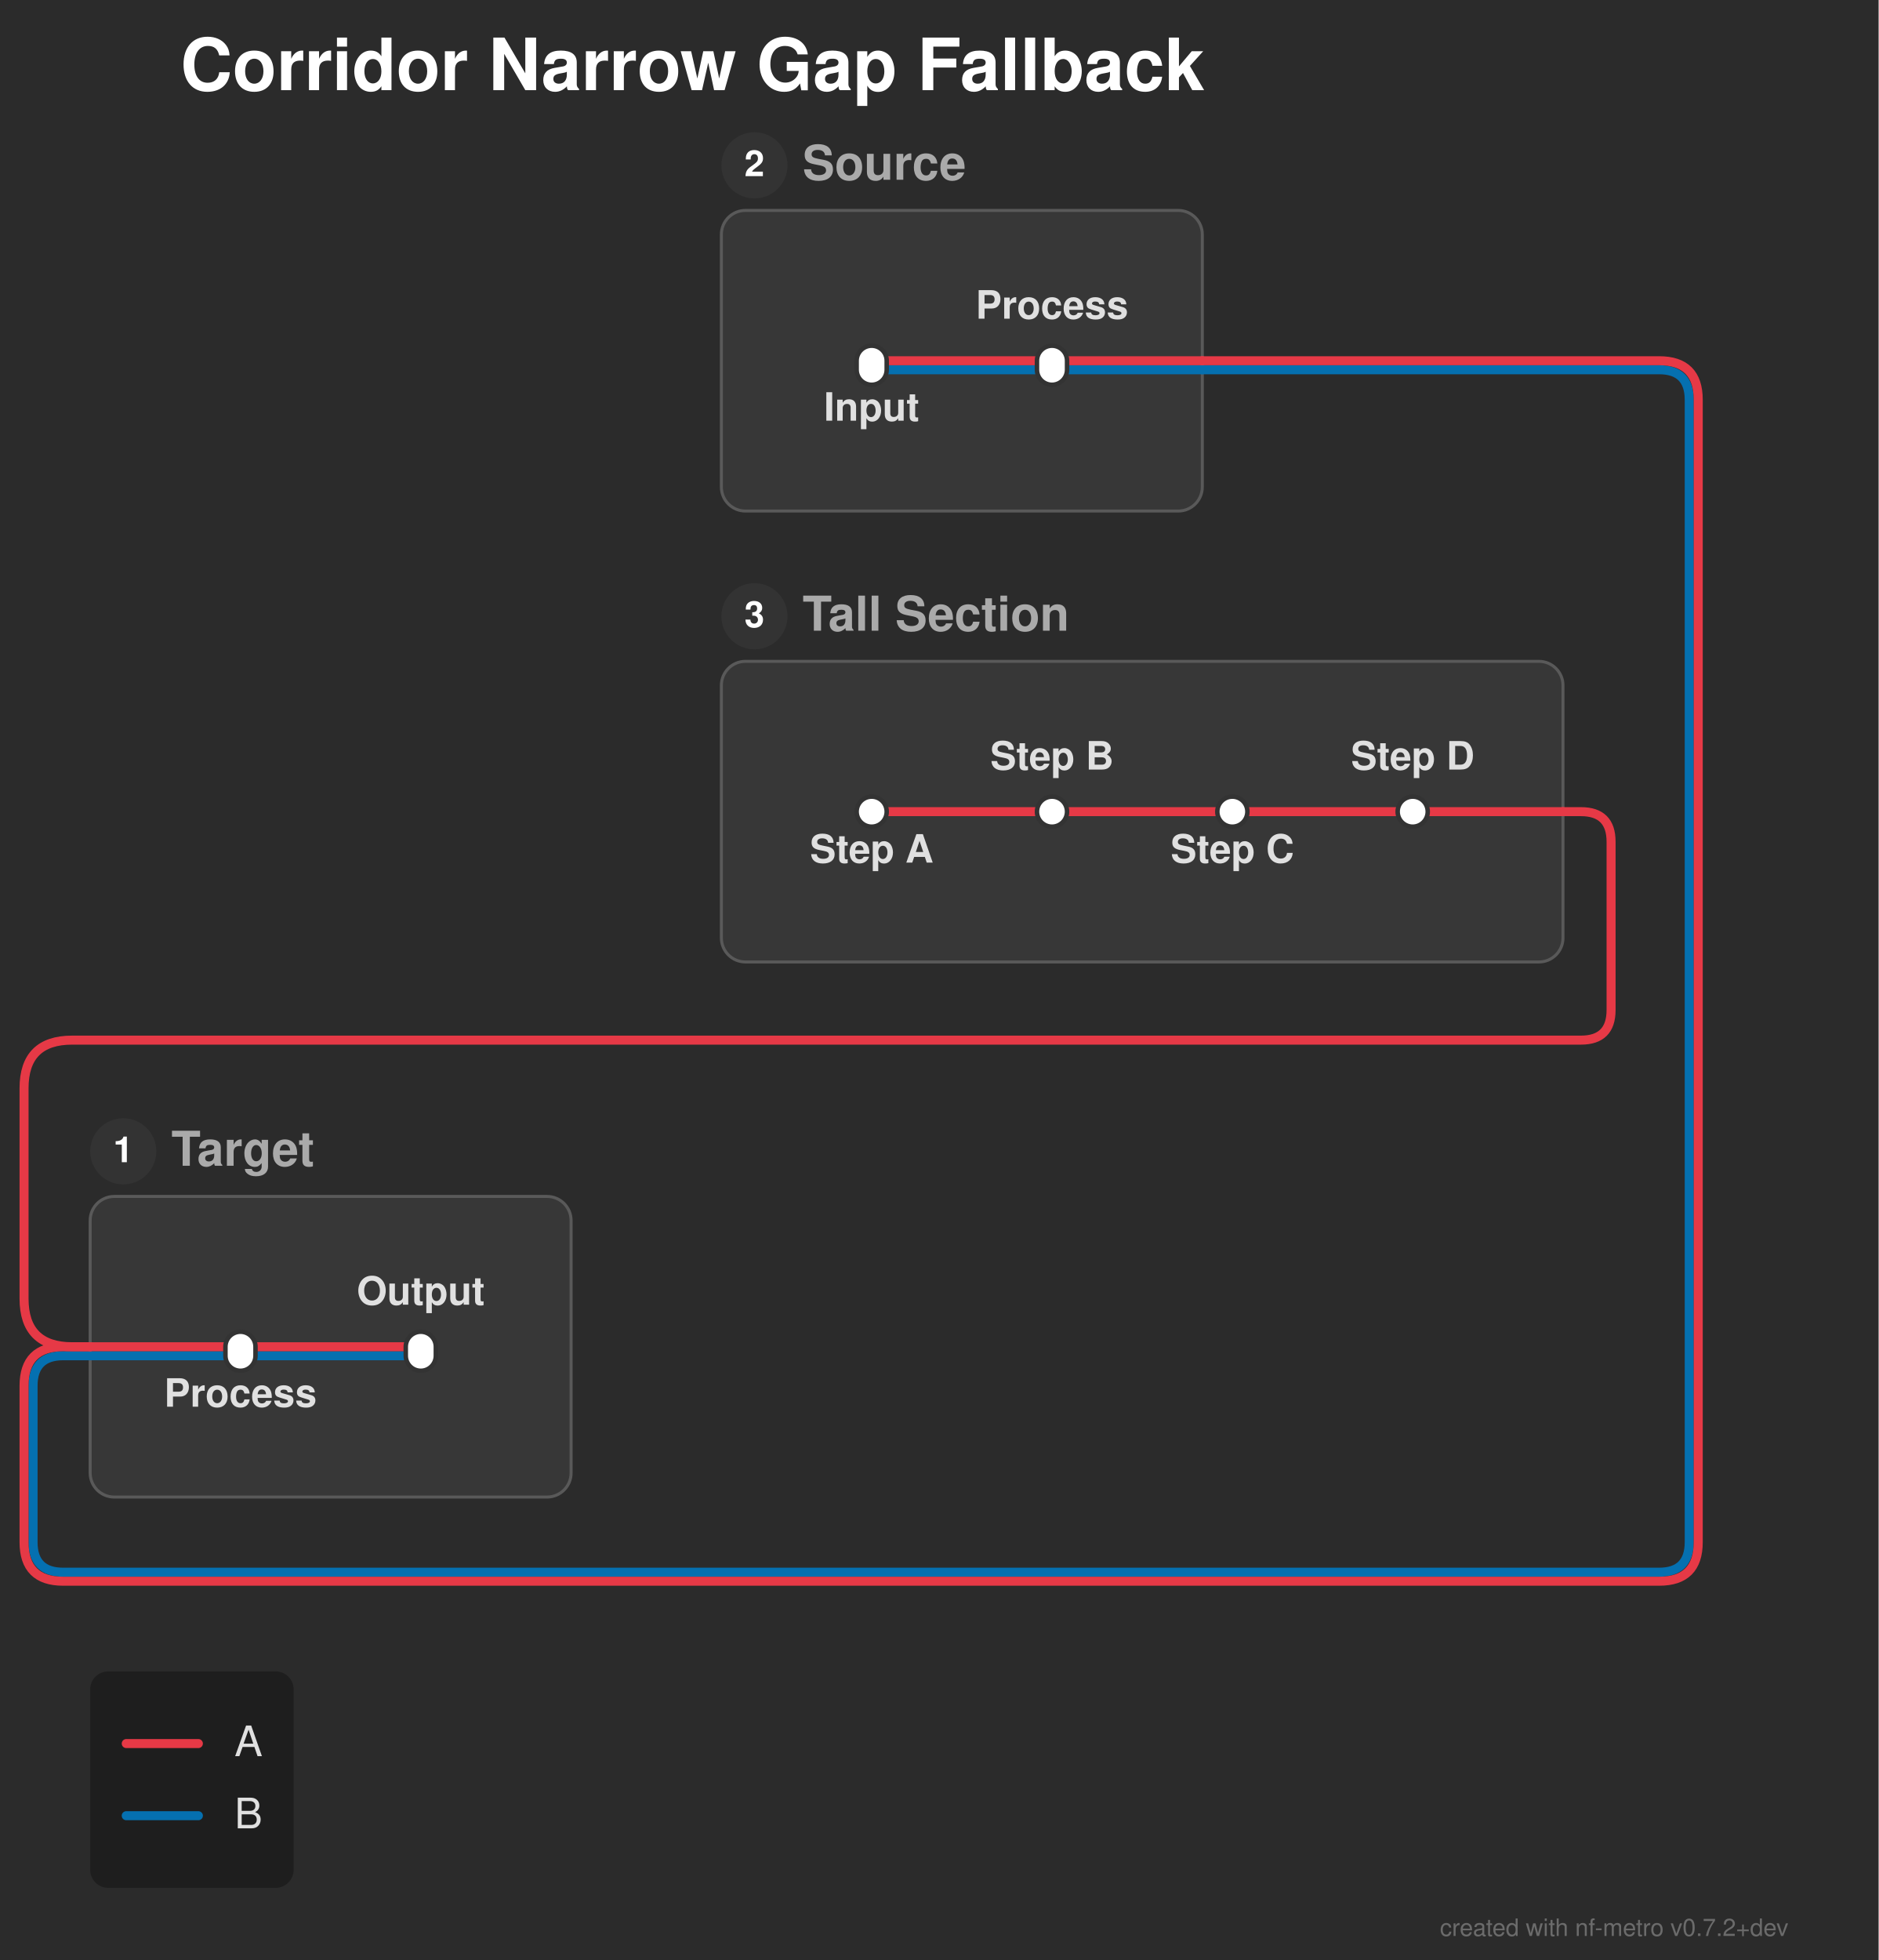
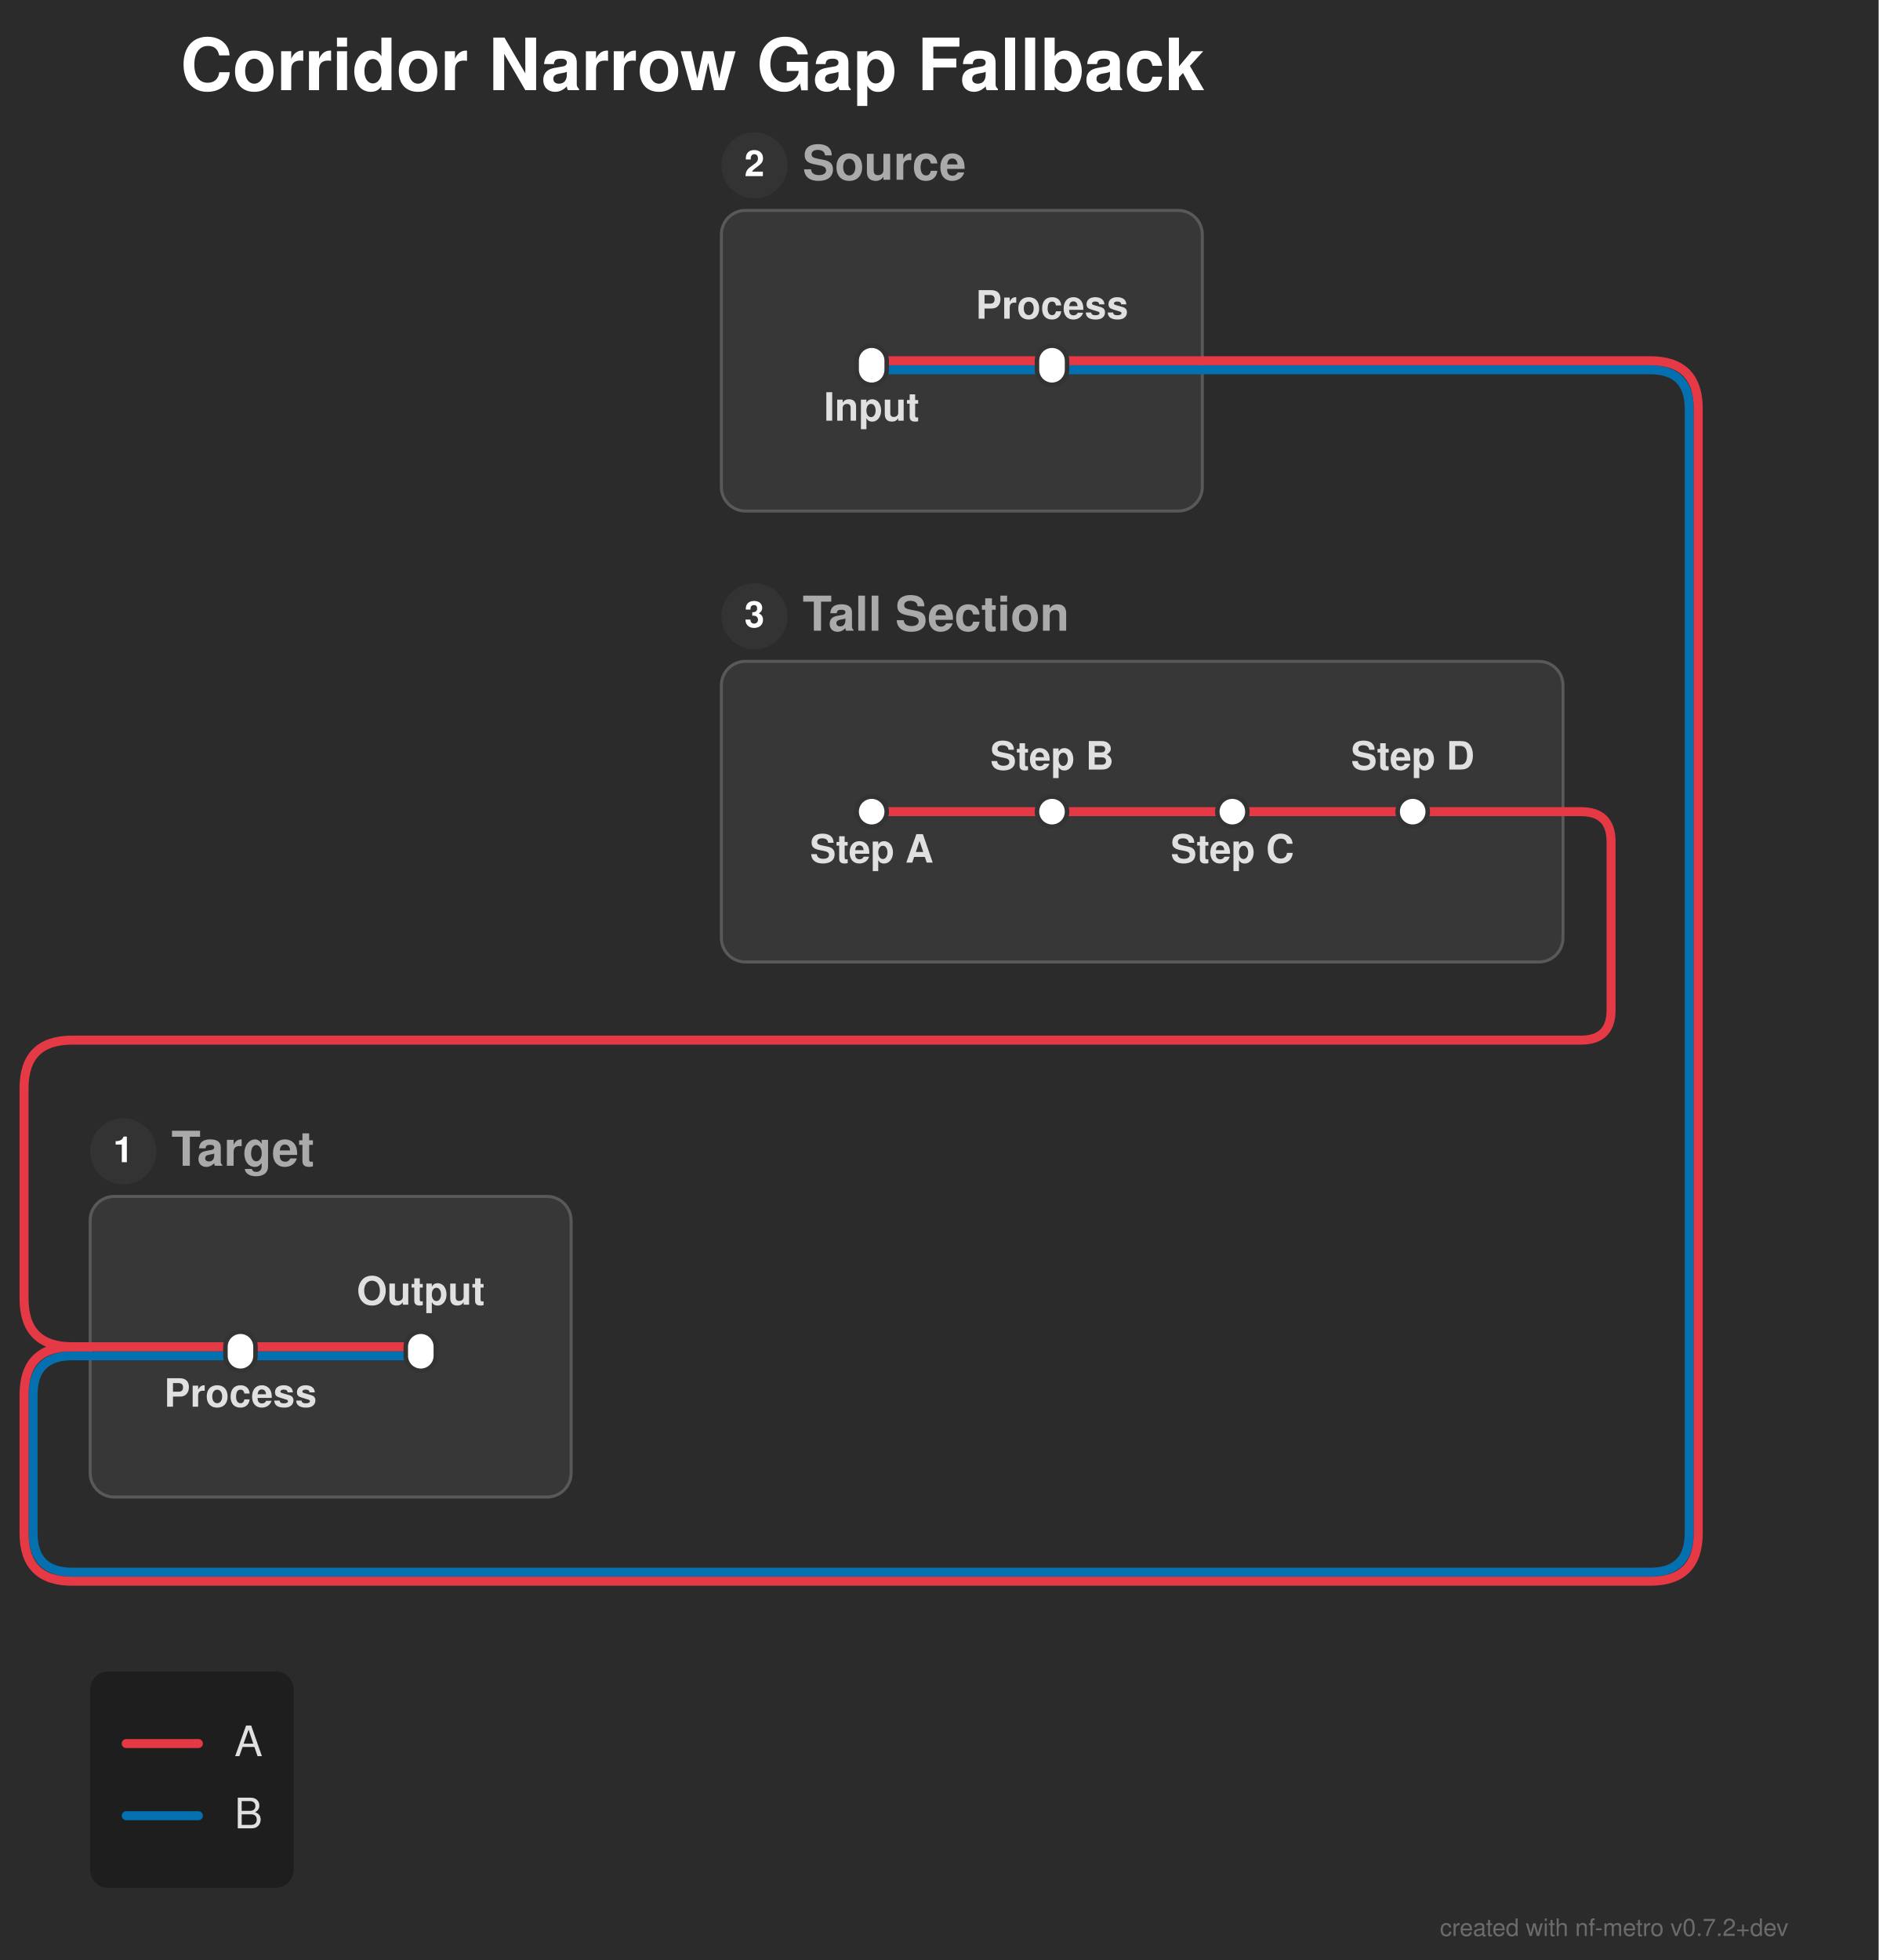
<svg xmlns="http://www.w3.org/2000/svg" width="625" height="652" viewBox="0 0 625 652">
  <defs>
</defs>
  <rect x="0" y="0" width="625" height="652" fill="#2b2b2b" />
  <text x="60.0" y="30.0" font-size="24.0" fill="#ffffff" font-family="'Helvetica Neue', Helvetica, Arial, sans-serif" font-weight="bold" class="nf-metro-title">Corridor Narrow Gap Fallback</text>
  <rect x="240.0" y="70.0" width="160.0" height="100.0" rx="8" ry="8" fill="#373737" stroke="#595959" stroke-width="1.0" class="nf-metro-section-box" data-section-id="source" data-section-lines="a,b" />
  <circle cx="251.0" cy="55.0" r="11" fill="#333333" class="nf-metro-section-num-circle" data-section-id="source" />
  <text x="251.0" y="55.0" font-size="12" fill="#ffffff" font-family="'Helvetica Neue', Helvetica, Arial, sans-serif" font-weight="bold" text-anchor="middle" dy="0.3em" data-section-id="source">2</text>
  <text x="267.0" y="55.0" font-size="16.0" fill="#aaaaaa" font-family="'Helvetica Neue', Helvetica, Arial, sans-serif" font-weight="bold" dy="0.3em" class="nf-metro-section-label" data-section-id="source">Source</text>
  <rect x="240.0" y="220.0" width="280.0" height="100.0" rx="8" ry="8" fill="#373737" stroke="#595959" stroke-width="1.0" class="nf-metro-section-box" data-section-id="tall" data-section-lines="a" />
  <circle cx="251.0" cy="205.0" r="11" fill="#333333" class="nf-metro-section-num-circle" data-section-id="tall" />
  <text x="251.0" y="205.0" font-size="12" fill="#ffffff" font-family="'Helvetica Neue', Helvetica, Arial, sans-serif" font-weight="bold" text-anchor="middle" dy="0.3em" data-section-id="tall">3</text>
  <text x="267.0" y="205.0" font-size="16.0" fill="#aaaaaa" font-family="'Helvetica Neue', Helvetica, Arial, sans-serif" font-weight="bold" dy="0.3em" class="nf-metro-section-label" data-section-id="tall">Tall Section</text>
  <rect x="30.0" y="398.0" width="160.0" height="100.0" rx="8" ry="8" fill="#373737" stroke="#595959" stroke-width="1.0" class="nf-metro-section-box" data-section-id="target" data-section-lines="a,b" />
  <circle cx="41.0" cy="383.0" r="11" fill="#333333" class="nf-metro-section-num-circle" data-section-id="target" />
  <text x="41.0" y="383.0" font-size="12" fill="#ffffff" font-family="'Helvetica Neue', Helvetica, Arial, sans-serif" font-weight="bold" text-anchor="middle" dy="0.3em" data-section-id="target">1</text>
  <text x="57.0" y="383.0" font-size="16.0" fill="#aaaaaa" font-family="'Helvetica Neue', Helvetica, Arial, sans-serif" font-weight="bold" dy="0.3em" class="nf-metro-section-label" data-section-id="target">Target</text>
  <path d="M290.0,123.0 L350.0,123.0" stroke="#0570b0" stroke-width="3.0" stroke-linecap="round" class="metro-line-b" data-line-id="b" />
  <path d="M80.0,451.0 L140.0,451.0" stroke="#0570b0" stroke-width="3.0" stroke-linecap="round" class="metro-line-b" data-line-id="b" />
  <path d="M350.0,123.0 L400.0,123.0" stroke="#0570b0" stroke-width="3.0" stroke-linecap="round" class="metro-line-b" data-line-id="b" />
  <path d="M30.0,451.0 L80.0,451.0" stroke="#0570b0" stroke-width="3.0" stroke-linecap="round" class="metro-line-b" data-line-id="b" />
-   <path d="M400.0,123.0 L552.0,123.0 Q562.0,123.0,562.0,133.0 L562.0,513.0 Q562.0,523.0,552.0,523.0 L21.0,523.0 Q11.0,523.0,11.0,513.0 L11.0,461.0 Q11.0,451.0,21.0,451.0 L30.0,451.0" stroke="#0570b0" stroke-width="3.0" fill="none" stroke-linecap="round" stroke-linejoin="round" class="metro-line-b" data-line-id="b" />
+   <path d="M400.0,123.0 L549.0,123.0 Q562.0,123.0,562.0,136.0 L562.0,510.0 Q562.0,523.0,549.0,523.0 L24.0,523.0 Q11.0,523.0,11.0,510.0 L11.0,464.0 Q11.0,451.0,24.0,451.0 L30.0,451.0" stroke="#0570b0" stroke-width="3.0" fill="none" stroke-linecap="round" stroke-linejoin="round" class="metro-line-b" data-line-id="b" />
  <path d="M290.0,120.0 L350.0,120.0" stroke="#e63946" stroke-width="3.0" stroke-linecap="round" class="metro-line-a" data-line-id="a" />
  <path d="M290.0,270.0 L350.0,270.0" stroke="#e63946" stroke-width="3.0" stroke-linecap="round" class="metro-line-a" data-line-id="a" />
  <path d="M350.0,270.0 L410.0,270.0" stroke="#e63946" stroke-width="3.0" stroke-linecap="round" class="metro-line-a" data-line-id="a" />
  <path d="M410.0,270.0 L470.0,270.0" stroke="#e63946" stroke-width="3.0" stroke-linecap="round" class="metro-line-a" data-line-id="a" />
  <path d="M80.0,448.0 L140.0,448.0" stroke="#e63946" stroke-width="3.0" stroke-linecap="round" class="metro-line-a" data-line-id="a" />
  <path d="M350.0,120.0 L400.0,120.0" stroke="#e63946" stroke-width="3.0" stroke-linecap="round" class="metro-line-a" data-line-id="a" />
  <path d="M30.0,448.0 L80.0,448.0" stroke="#e63946" stroke-width="3.0" stroke-linecap="round" class="metro-line-a" data-line-id="a" />
  <path d="M470.0,270.0 L520.0,270.0" stroke="#e63946" stroke-width="3.0" stroke-linecap="round" class="metro-line-a" data-line-id="a" />
-   <path d="M400.0,120.0 L552.0,120.0 Q565.0,120.0,565.0,133.0 L565.0,513.0 Q565.0,526.0,552.0,526.0 L21.0,526.0 Q8.0,526.0,8.0,513.0 L8.0,461.0 Q8.0,448.0,21.0,448.0 L30.0,448.0" stroke="#e63946" stroke-width="3.0" fill="none" stroke-linecap="round" stroke-linejoin="round" class="metro-line-a" data-line-id="a" />
+   <path d="M400.0,120.0 L549.0,120.0 Q565.0,120.0,565.0,136.0 L565.0,510.0 Q565.0,526.0,549.0,526.0 L24.0,526.0 Q8.0,526.0,8.0,510.0 L8.0,464.0 Q8.0,448.0,24.0,448.0 L30.0,448.0" stroke="#e63946" stroke-width="3.0" fill="none" stroke-linecap="round" stroke-linejoin="round" class="metro-line-a" data-line-id="a" />
  <path d="M520.0,270.0 L526.0,270.0 Q536.0,270.0,536.0,280.0 L536.0,336.0 Q536.0,346.0,526.0,346.0 L24.0,346.0 Q8.0,346.0,8.0,362.0 L8.0,432.0 Q8.0,448.0,24.0,448.0 L30.0,448.0" stroke="#e63946" stroke-width="3.0" fill="none" stroke-linecap="round" stroke-linejoin="round" class="metro-line-a" data-line-id="a" />
  <rect x="285.0" y="115.0" width="10.0" height="13.0" rx="5.0" ry="5.0" fill="#ffffff" stroke="#333333" stroke-width="1.5" class="nf-metro-station" data-station-id="s1" data-station-lines="a,b" data-station-label="Input" data-section-id="source" data-section-name="Source" />
  <rect x="345.0" y="115.0" width="10.0" height="13.0" rx="5.0" ry="5.0" fill="#ffffff" stroke="#333333" stroke-width="1.5" class="nf-metro-station" data-station-id="s2" data-station-lines="a,b" data-station-label="Process" data-section-id="source" data-section-name="Source" />
  <rect x="285.0" y="265.0" width="10.0" height="10.0" rx="5.0" ry="5.0" fill="#ffffff" stroke="#333333" stroke-width="1.5" class="nf-metro-station" data-station-id="k1" data-station-lines="a" data-station-label="Step A" data-section-id="tall" data-section-name="Tall Section" />
  <rect x="345.0" y="265.0" width="10.0" height="10.0" rx="5.0" ry="5.0" fill="#ffffff" stroke="#333333" stroke-width="1.5" class="nf-metro-station" data-station-id="k2" data-station-lines="a" data-station-label="Step B" data-section-id="tall" data-section-name="Tall Section" />
  <rect x="405.0" y="265.0" width="10.0" height="10.0" rx="5.0" ry="5.0" fill="#ffffff" stroke="#333333" stroke-width="1.5" class="nf-metro-station" data-station-id="k3" data-station-lines="a" data-station-label="Step C" data-section-id="tall" data-section-name="Tall Section" />
  <rect x="465.0" y="265.0" width="10.0" height="10.0" rx="5.0" ry="5.0" fill="#ffffff" stroke="#333333" stroke-width="1.5" class="nf-metro-station" data-station-id="k4" data-station-lines="a" data-station-label="Step D" data-section-id="tall" data-section-name="Tall Section" />
  <rect x="75.0" y="443.0" width="10.0" height="13.0" rx="5.0" ry="5.0" fill="#ffffff" stroke="#333333" stroke-width="1.5" class="nf-metro-station" data-station-id="t1" data-station-lines="a,b" data-station-label="Process" data-section-id="target" data-section-name="Target" />
  <rect x="135.0" y="443.0" width="10.0" height="13.0" rx="5.0" ry="5.0" fill="#ffffff" stroke="#333333" stroke-width="1.5" class="nf-metro-station" data-station-id="t2" data-station-lines="a,b" data-station-label="Output" data-section-id="target" data-section-name="Target" />
  <text x="290.0" y="134.0" font-size="13.0" fill="#e0e0e0" font-family="'Helvetica Neue', Helvetica, Arial, sans-serif" font-weight="bold" text-anchor="middle" dominant-baseline="hanging" data-station-id="s1" class="nf-metro-station-label">Input</text>
  <text x="290.0" y="281.0" font-size="13.0" fill="#e0e0e0" font-family="'Helvetica Neue', Helvetica, Arial, sans-serif" font-weight="bold" text-anchor="middle" dominant-baseline="hanging" data-station-id="k1" class="nf-metro-station-label">Step A</text>
  <text x="80.0" y="462.0" font-size="13.0" fill="#e0e0e0" font-family="'Helvetica Neue', Helvetica, Arial, sans-serif" font-weight="bold" text-anchor="middle" dominant-baseline="hanging" data-station-id="t1" class="nf-metro-station-label">Process</text>
  <text x="350.0" y="106.0" font-size="13.0" fill="#e0e0e0" font-family="'Helvetica Neue', Helvetica, Arial, sans-serif" font-weight="bold" text-anchor="middle" dominant-baseline="auto" data-station-id="s2" class="nf-metro-station-label">Process</text>
  <text x="350.0" y="256.0" font-size="13.0" fill="#e0e0e0" font-family="'Helvetica Neue', Helvetica, Arial, sans-serif" font-weight="bold" text-anchor="middle" dominant-baseline="auto" data-station-id="k2" class="nf-metro-station-label">Step B</text>
  <text x="140.0" y="434.0" font-size="13.0" fill="#e0e0e0" font-family="'Helvetica Neue', Helvetica, Arial, sans-serif" font-weight="bold" text-anchor="middle" dominant-baseline="auto" data-station-id="t2" class="nf-metro-station-label">Output</text>
  <text x="410.0" y="281.0" font-size="13.0" fill="#e0e0e0" font-family="'Helvetica Neue', Helvetica, Arial, sans-serif" font-weight="bold" text-anchor="middle" dominant-baseline="hanging" data-station-id="k3" class="nf-metro-station-label">Step C</text>
  <text x="470.0" y="256.0" font-size="13.0" fill="#e0e0e0" font-family="'Helvetica Neue', Helvetica, Arial, sans-serif" font-weight="bold" text-anchor="middle" dominant-baseline="auto" data-station-id="k4" class="nf-metro-station-label">Step D</text>
  <rect x="30.0" y="556.0" width="67.7" height="72.0" rx="6" ry="6" fill="rgba(0, 0, 0, 0.3)" />
  <path d="M42.0,580.0 L66.0,580.0" stroke="#e63946" stroke-width="3.0" stroke-linecap="round" />
  <text x="78.0" y="580.0" font-size="14.0" fill="#e0e0e0" font-family="'Helvetica Neue', Helvetica, Arial, sans-serif" dy="0.3em">A</text>
  <path d="M42.0,604.0 L66.0,604.0" stroke="#0570b0" stroke-width="3.0" stroke-linecap="round" />
  <text x="78.0" y="604.0" font-size="14.0" fill="#e0e0e0" font-family="'Helvetica Neue', Helvetica, Arial, sans-serif" dy="0.3em">B</text>
  <text x="595.0" y="644.0" font-size="8" fill="rgba(150, 150, 150, 0.6)" font-family="'Helvetica Neue', Helvetica, Arial, sans-serif" text-anchor="end">created with nf-metro v0.7.2+dev</text>
</svg>
